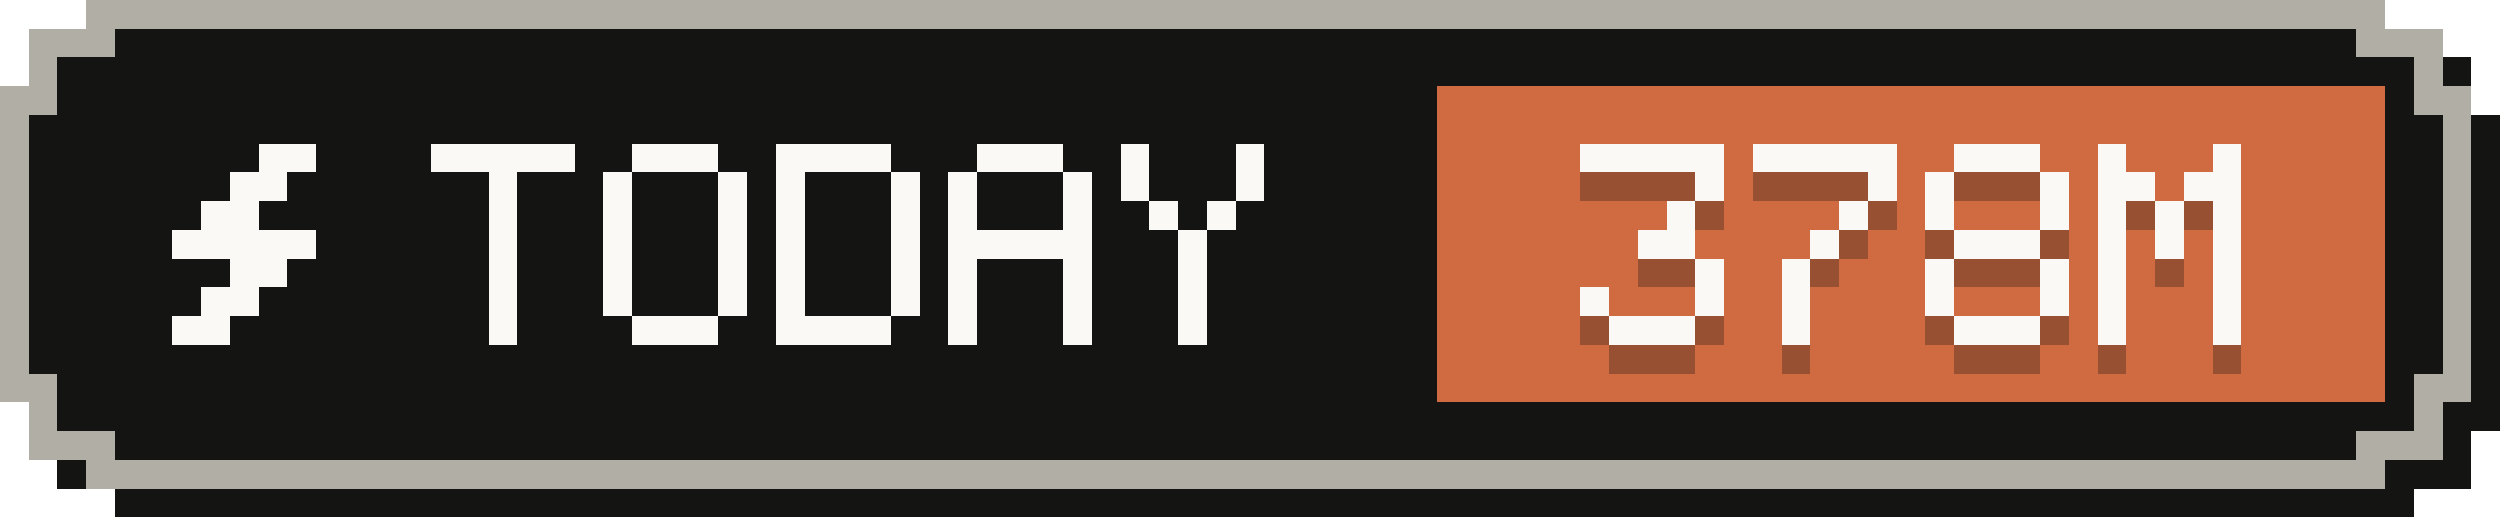
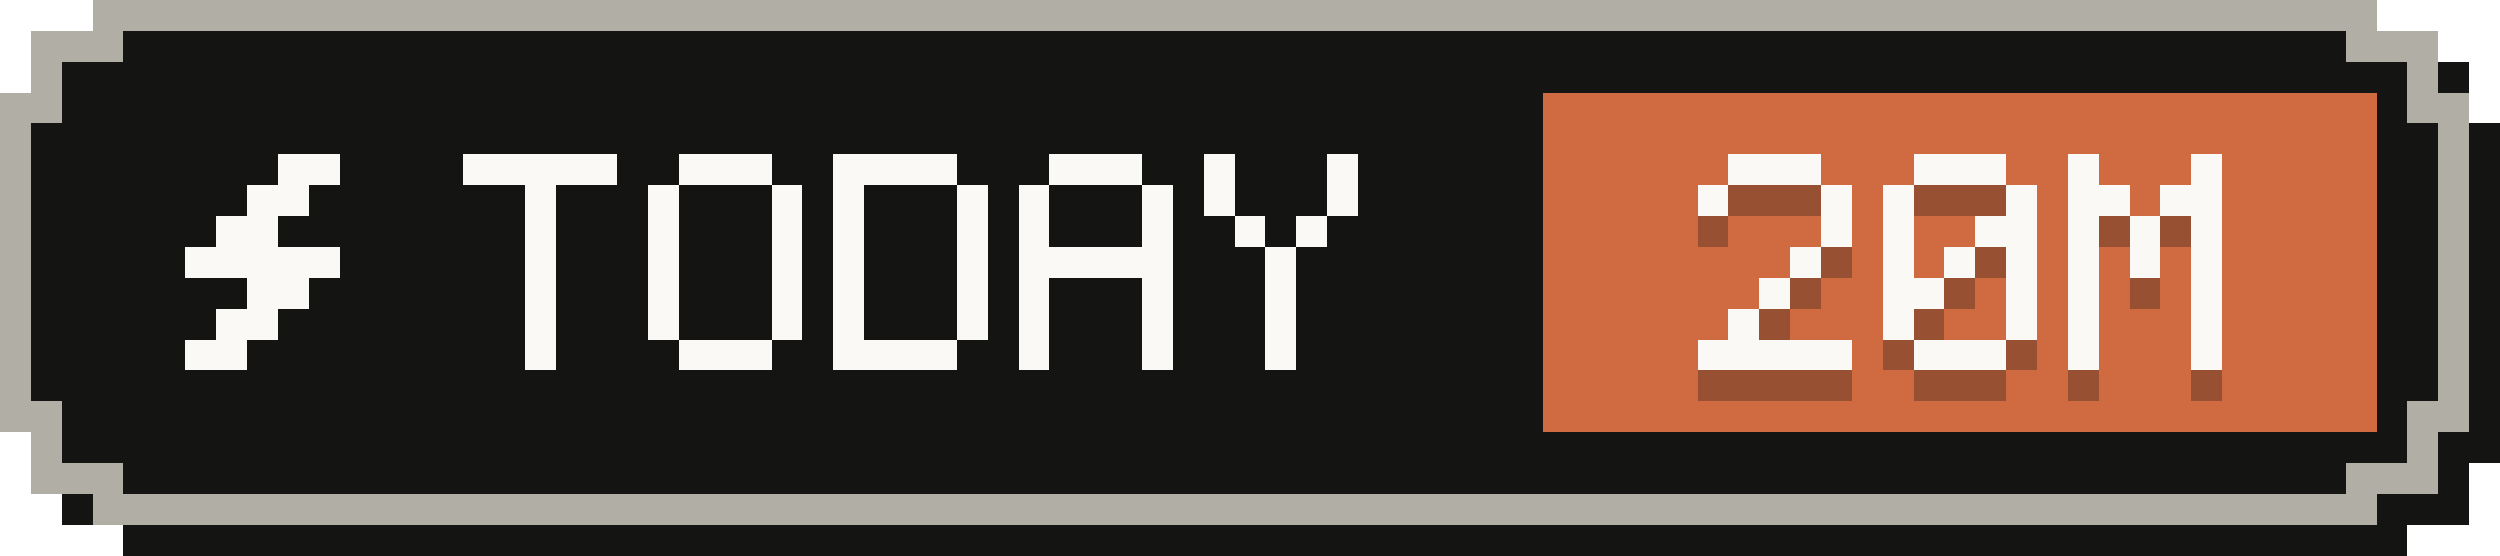
- <svg xmlns="http://www.w3.org/2000/svg" width="87" height="18" viewBox="0 0 87 18" role="img" aria-label="Tokens today: 378M">
+ <svg xmlns="http://www.w3.org/2000/svg" width="81" height="18" viewBox="0 0 81 18" role="img" aria-label="Tokens today: 20M">
  <g shape-rendering="crispEdges">
-     <path fill="#141413" d="M4,1 H84 V2 H86 V4 H87 V15 H86 V17 H84 V18 H4 V17 H2 V15 H1 V4 H2 V2 H4 Z" />
-     <path fill="#b0aea5" d="M3,0 H83 V1 H85 V3 H86 V14 H85 V16 H83 V17 H3 V16 H1 V14 H0 V3 H1 V1 H3 Z" />
-     <path fill="#141413" d="M4,1 H82 V2 H84 V4 H85 V13 H84 V15 H82 V16 H4 V15 H2 V13 H1 V4 H2 V2 H4 Z" />
-     <rect fill="#d06a41" x="50" y="3" width="33" height="11" />
+     <path fill="#141413" d="M4,1 H78 V2 H80 V4 H81 V15 H80 V17 H78 V18 H4 V17 H2 V15 H1 V4 H2 V2 H4 Z" />
+     <path fill="#b0aea5" d="M3,0 H77 V1 H79 V3 H80 V14 H79 V16 H77 V17 H3 V16 H1 V14 H0 V3 H1 V1 H3 Z" />
+     <path fill="#141413" d="M4,1 H76 V2 H78 V4 H79 V13 H78 V15 H76 V16 H4 V15 H2 V13 H1 V4 H2 V2 H4 Z" />
+     <rect fill="#d06a41" x="50" y="3" width="27" height="11" />
    <g fill="#faf9f5">
      <rect x="9" y="5" width="2" height="1" />
      <rect x="8" y="6" width="2" height="1" />
      <rect x="7" y="7" width="2" height="1" />
      <rect x="6" y="8" width="5" height="1" />
      <rect x="8" y="9" width="2" height="1" />
      <rect x="7" y="10" width="2" height="1" />
      <rect x="6" y="11" width="2" height="1" />
    </g>
    <g fill="#faf9f5">
      <rect x="15" y="5" width="5" height="1" />
      <rect x="17" y="6" width="1" height="1" />
      <rect x="17" y="7" width="1" height="1" />
      <rect x="17" y="8" width="1" height="1" />
      <rect x="17" y="9" width="1" height="1" />
      <rect x="17" y="10" width="1" height="1" />
      <rect x="17" y="11" width="1" height="1" />
      <rect x="22" y="5" width="3" height="1" />
      <rect x="21" y="6" width="1" height="1" />
      <rect x="25" y="6" width="1" height="1" />
      <rect x="21" y="7" width="1" height="1" />
      <rect x="25" y="7" width="1" height="1" />
      <rect x="21" y="8" width="1" height="1" />
      <rect x="25" y="8" width="1" height="1" />
      <rect x="21" y="9" width="1" height="1" />
      <rect x="25" y="9" width="1" height="1" />
      <rect x="21" y="10" width="1" height="1" />
      <rect x="25" y="10" width="1" height="1" />
      <rect x="22" y="11" width="3" height="1" />
      <rect x="27" y="5" width="4" height="1" />
      <rect x="27" y="6" width="1" height="1" />
      <rect x="31" y="6" width="1" height="1" />
      <rect x="27" y="7" width="1" height="1" />
      <rect x="31" y="7" width="1" height="1" />
      <rect x="27" y="8" width="1" height="1" />
      <rect x="31" y="8" width="1" height="1" />
      <rect x="27" y="9" width="1" height="1" />
      <rect x="31" y="9" width="1" height="1" />
      <rect x="27" y="10" width="1" height="1" />
      <rect x="31" y="10" width="1" height="1" />
      <rect x="27" y="11" width="4" height="1" />
      <rect x="34" y="5" width="3" height="1" />
      <rect x="33" y="6" width="1" height="1" />
      <rect x="37" y="6" width="1" height="1" />
      <rect x="33" y="7" width="1" height="1" />
      <rect x="37" y="7" width="1" height="1" />
      <rect x="33" y="8" width="5" height="1" />
      <rect x="33" y="9" width="1" height="1" />
      <rect x="37" y="9" width="1" height="1" />
      <rect x="33" y="10" width="1" height="1" />
      <rect x="37" y="10" width="1" height="1" />
      <rect x="33" y="11" width="1" height="1" />
      <rect x="37" y="11" width="1" height="1" />
      <rect x="39" y="5" width="1" height="1" />
      <rect x="43" y="5" width="1" height="1" />
      <rect x="39" y="6" width="1" height="1" />
      <rect x="43" y="6" width="1" height="1" />
      <rect x="40" y="7" width="1" height="1" />
      <rect x="42" y="7" width="1" height="1" />
      <rect x="41" y="8" width="1" height="1" />
      <rect x="41" y="9" width="1" height="1" />
      <rect x="41" y="10" width="1" height="1" />
      <rect x="41" y="11" width="1" height="1" />
    </g>
    <g fill="#141413" fill-opacity=".3">
-       <rect x="55" y="6" width="5" height="1" />
+       <rect x="56" y="6" width="3" height="1" />
+       <rect x="55" y="7" width="1" height="1" />
      <rect x="59" y="7" width="1" height="1" />
-       <rect x="58" y="8" width="1" height="1" />
-       <rect x="57" y="9" width="2" height="1" />
-       <rect x="59" y="10" width="1" height="1" />
-       <rect x="55" y="11" width="1" height="1" />
-       <rect x="59" y="11" width="1" height="1" />
-       <rect x="56" y="12" width="3" height="1" />
-       <rect x="61" y="6" width="5" height="1" />
+       <rect x="59" y="8" width="1" height="1" />
+       <rect x="58" y="9" width="1" height="1" />
+       <rect x="57" y="10" width="1" height="1" />
+       <rect x="56" y="11" width="1" height="1" />
+       <rect x="55" y="12" width="5" height="1" />
+       <rect x="62" y="6" width="3" height="1" />
+       <rect x="61" y="7" width="1" height="1" />
      <rect x="65" y="7" width="1" height="1" />
-       <rect x="64" y="8" width="1" height="1" />
+       <rect x="61" y="8" width="1" height="1" />
+       <rect x="64" y="8" width="2" height="1" />
+       <rect x="61" y="9" width="1" height="1" />
      <rect x="63" y="9" width="1" height="1" />
-       <rect x="62" y="10" width="1" height="1" />
-       <rect x="62" y="11" width="1" height="1" />
-       <rect x="62" y="12" width="1" height="1" />
-       <rect x="68" y="6" width="3" height="1" />
-       <rect x="67" y="7" width="1" height="1" />
-       <rect x="71" y="7" width="1" height="1" />
+       <rect x="65" y="9" width="1" height="1" />
+       <rect x="61" y="10" width="2" height="1" />
+       <rect x="65" y="10" width="1" height="1" />
+       <rect x="61" y="11" width="1" height="1" />
+       <rect x="65" y="11" width="1" height="1" />
+       <rect x="62" y="12" width="3" height="1" />
+       <rect x="67" y="6" width="1" height="1" />
+       <rect x="71" y="6" width="1" height="1" />
+       <rect x="67" y="7" width="2" height="1" />
+       <rect x="70" y="7" width="2" height="1" />
      <rect x="67" y="8" width="1" height="1" />
+       <rect x="69" y="8" width="1" height="1" />
      <rect x="71" y="8" width="1" height="1" />
-       <rect x="68" y="9" width="3" height="1" />
+       <rect x="67" y="9" width="1" height="1" />
+       <rect x="69" y="9" width="1" height="1" />
+       <rect x="71" y="9" width="1" height="1" />
      <rect x="67" y="10" width="1" height="1" />
      <rect x="71" y="10" width="1" height="1" />
      <rect x="67" y="11" width="1" height="1" />
      <rect x="71" y="11" width="1" height="1" />
-       <rect x="68" y="12" width="3" height="1" />
-       <rect x="73" y="6" width="1" height="1" />
-       <rect x="77" y="6" width="1" height="1" />
-       <rect x="73" y="7" width="2" height="1" />
-       <rect x="76" y="7" width="2" height="1" />
-       <rect x="73" y="8" width="1" height="1" />
-       <rect x="75" y="8" width="1" height="1" />
-       <rect x="77" y="8" width="1" height="1" />
-       <rect x="73" y="9" width="1" height="1" />
-       <rect x="75" y="9" width="1" height="1" />
-       <rect x="77" y="9" width="1" height="1" />
-       <rect x="73" y="10" width="1" height="1" />
-       <rect x="77" y="10" width="1" height="1" />
-       <rect x="73" y="11" width="1" height="1" />
-       <rect x="77" y="11" width="1" height="1" />
-       <rect x="73" y="12" width="1" height="1" />
-       <rect x="77" y="12" width="1" height="1" />
+       <rect x="67" y="12" width="1" height="1" />
+       <rect x="71" y="12" width="1" height="1" />
    </g>
    <g fill="#faf9f5">
-       <rect x="55" y="5" width="5" height="1" />
+       <rect x="56" y="5" width="3" height="1" />
+       <rect x="55" y="6" width="1" height="1" />
      <rect x="59" y="6" width="1" height="1" />
-       <rect x="58" y="7" width="1" height="1" />
-       <rect x="57" y="8" width="2" height="1" />
-       <rect x="59" y="9" width="1" height="1" />
-       <rect x="55" y="10" width="1" height="1" />
-       <rect x="59" y="10" width="1" height="1" />
-       <rect x="56" y="11" width="3" height="1" />
-       <rect x="61" y="5" width="5" height="1" />
+       <rect x="59" y="7" width="1" height="1" />
+       <rect x="58" y="8" width="1" height="1" />
+       <rect x="57" y="9" width="1" height="1" />
+       <rect x="56" y="10" width="1" height="1" />
+       <rect x="55" y="11" width="5" height="1" />
+       <rect x="62" y="5" width="3" height="1" />
+       <rect x="61" y="6" width="1" height="1" />
      <rect x="65" y="6" width="1" height="1" />
-       <rect x="64" y="7" width="1" height="1" />
+       <rect x="61" y="7" width="1" height="1" />
+       <rect x="64" y="7" width="2" height="1" />
+       <rect x="61" y="8" width="1" height="1" />
      <rect x="63" y="8" width="1" height="1" />
-       <rect x="62" y="9" width="1" height="1" />
-       <rect x="62" y="10" width="1" height="1" />
-       <rect x="62" y="11" width="1" height="1" />
-       <rect x="68" y="5" width="3" height="1" />
-       <rect x="67" y="6" width="1" height="1" />
-       <rect x="71" y="6" width="1" height="1" />
+       <rect x="65" y="8" width="1" height="1" />
+       <rect x="61" y="9" width="2" height="1" />
+       <rect x="65" y="9" width="1" height="1" />
+       <rect x="61" y="10" width="1" height="1" />
+       <rect x="65" y="10" width="1" height="1" />
+       <rect x="62" y="11" width="3" height="1" />
+       <rect x="67" y="5" width="1" height="1" />
+       <rect x="71" y="5" width="1" height="1" />
+       <rect x="67" y="6" width="2" height="1" />
+       <rect x="70" y="6" width="2" height="1" />
      <rect x="67" y="7" width="1" height="1" />
+       <rect x="69" y="7" width="1" height="1" />
      <rect x="71" y="7" width="1" height="1" />
-       <rect x="68" y="8" width="3" height="1" />
+       <rect x="67" y="8" width="1" height="1" />
+       <rect x="69" y="8" width="1" height="1" />
+       <rect x="71" y="8" width="1" height="1" />
      <rect x="67" y="9" width="1" height="1" />
      <rect x="71" y="9" width="1" height="1" />
      <rect x="67" y="10" width="1" height="1" />
      <rect x="71" y="10" width="1" height="1" />
-       <rect x="68" y="11" width="3" height="1" />
-       <rect x="73" y="5" width="1" height="1" />
-       <rect x="77" y="5" width="1" height="1" />
-       <rect x="73" y="6" width="2" height="1" />
-       <rect x="76" y="6" width="2" height="1" />
-       <rect x="73" y="7" width="1" height="1" />
-       <rect x="75" y="7" width="1" height="1" />
-       <rect x="77" y="7" width="1" height="1" />
-       <rect x="73" y="8" width="1" height="1" />
-       <rect x="75" y="8" width="1" height="1" />
-       <rect x="77" y="8" width="1" height="1" />
-       <rect x="73" y="9" width="1" height="1" />
-       <rect x="77" y="9" width="1" height="1" />
-       <rect x="73" y="10" width="1" height="1" />
-       <rect x="77" y="10" width="1" height="1" />
-       <rect x="73" y="11" width="1" height="1" />
-       <rect x="77" y="11" width="1" height="1" />
+       <rect x="67" y="11" width="1" height="1" />
+       <rect x="71" y="11" width="1" height="1" />
    </g>
  </g>
</svg>
